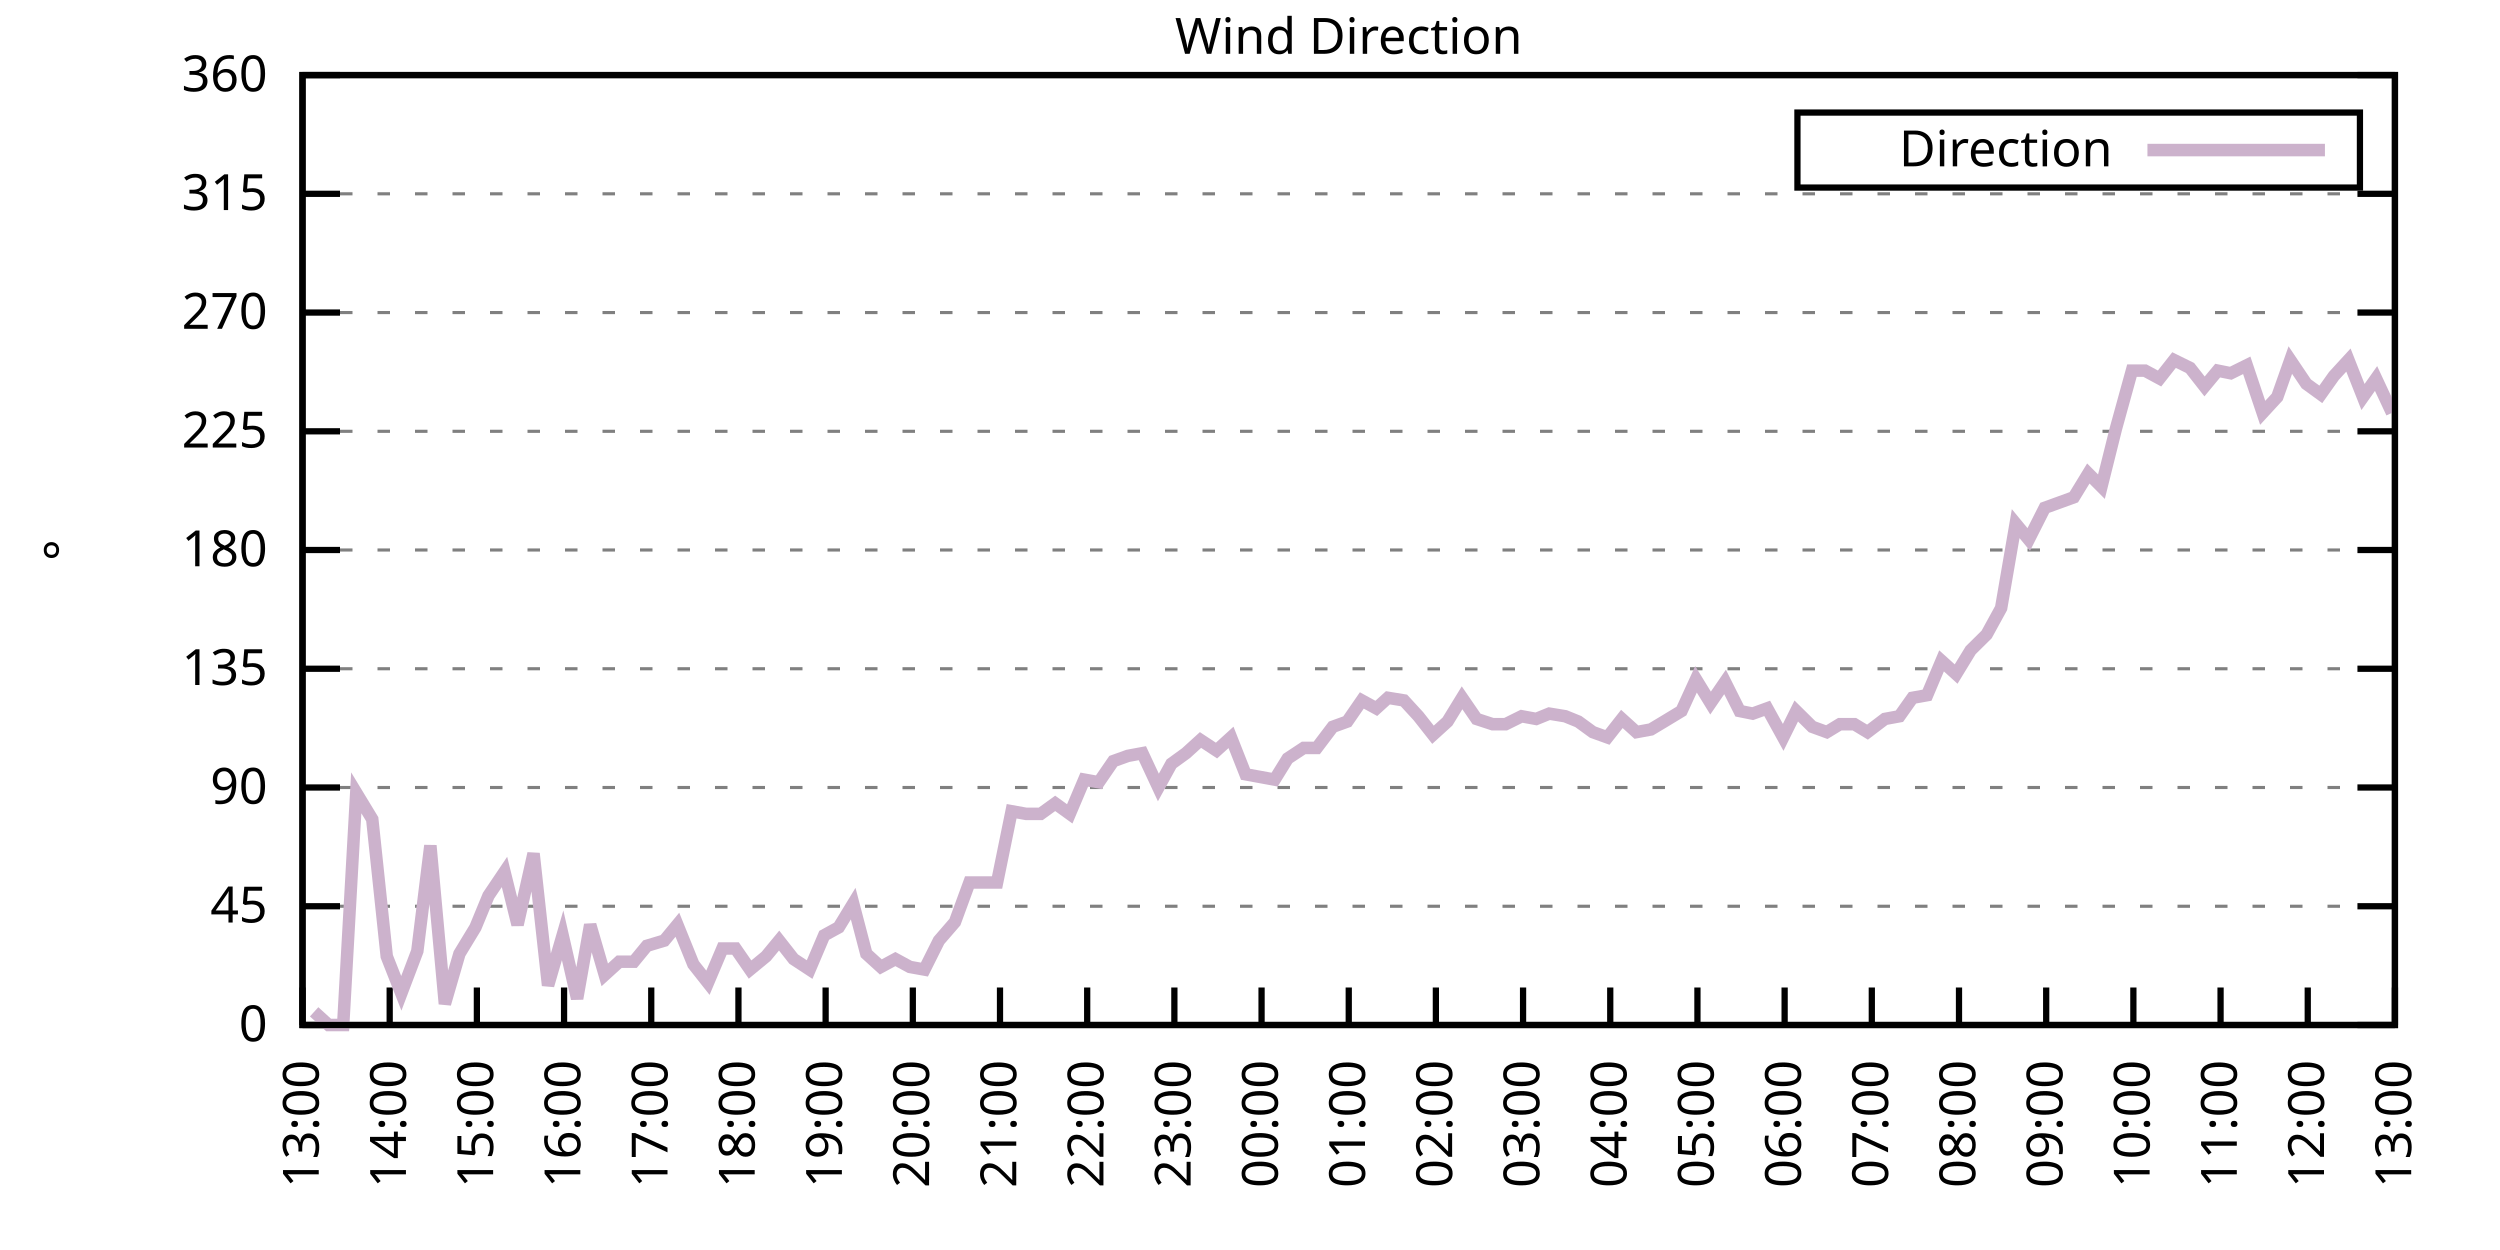
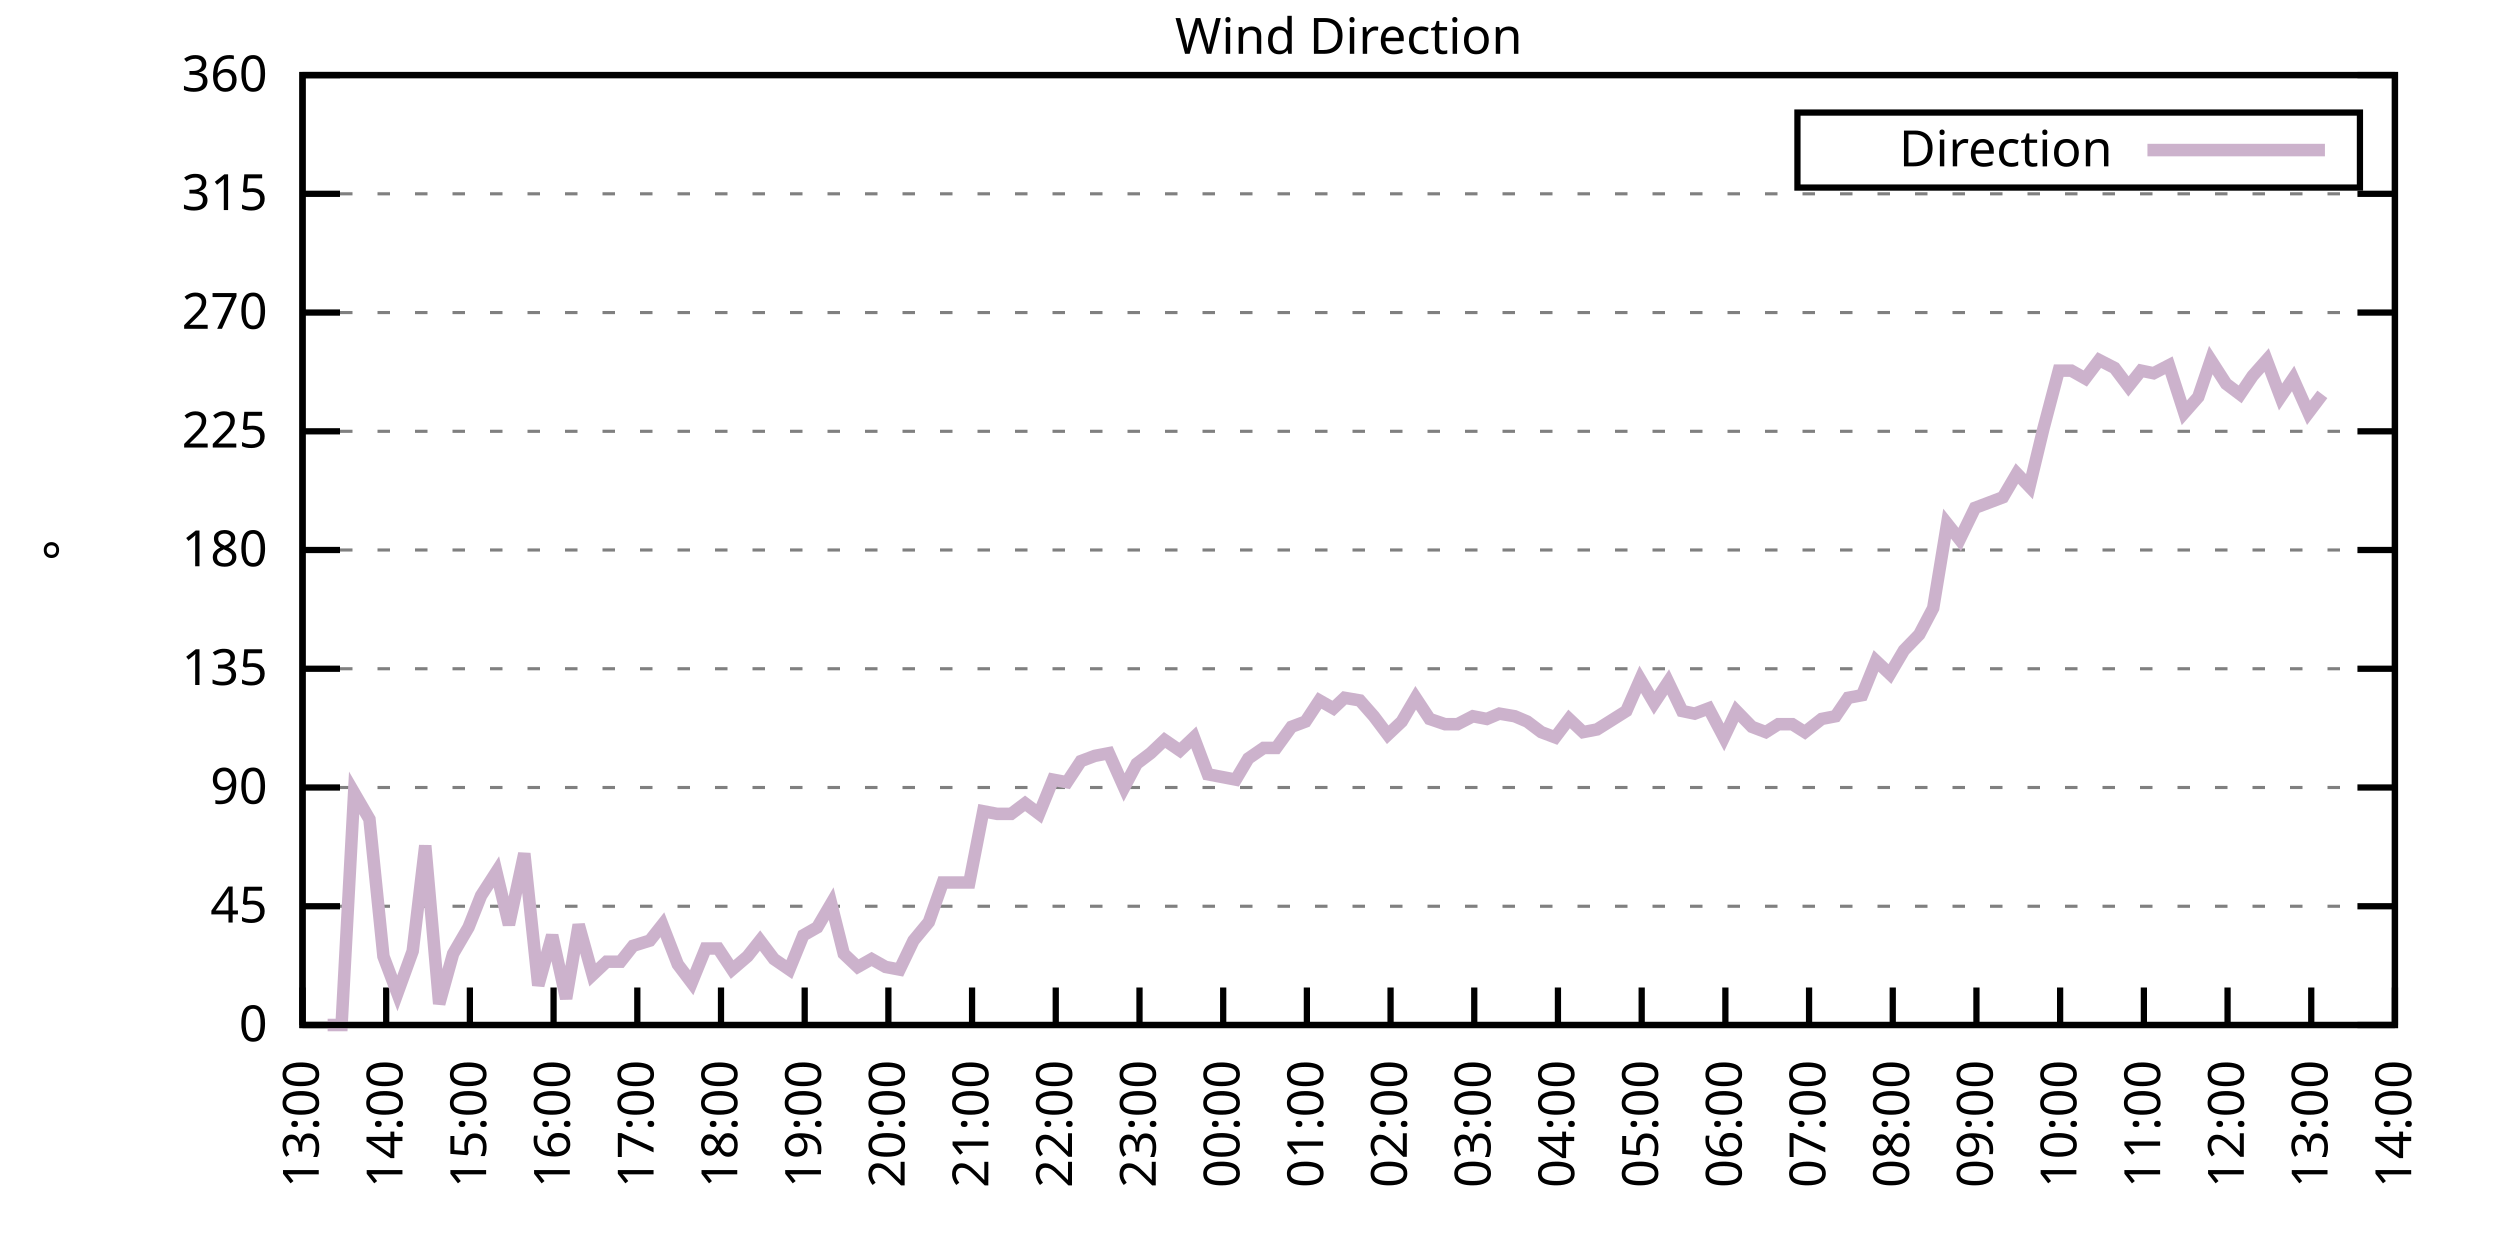
<svg xmlns="http://www.w3.org/2000/svg" xmlns:xlink="http://www.w3.org/1999/xlink" width="400" height="200" viewBox="0 0 400 200">
  <g id="gnuplot_canvas">
    <rect x="0" y="0" width="400" height="200" fill="none" />
    <defs>
      <circle id="gpDot" r="0.5" stroke-width="0.5" stroke="currentColor" />
      <path id="gpPt0" stroke-width="0.333" stroke="currentColor" d="M-1,0 h2 M0,-1 v2" />
      <path id="gpPt1" stroke-width="0.333" stroke="currentColor" d="M-1,-1 L1,1 M1,-1 L-1,1" />
      <path id="gpPt2" stroke-width="0.333" stroke="currentColor" d="M-1,0 L1,0 M0,-1 L0,1 M-1,-1 L1,1 M-1,1 L1,-1" />
      <rect id="gpPt3" stroke-width="0.333" stroke="currentColor" x="-1" y="-1" width="2" height="2" />
      <rect id="gpPt4" stroke-width="0.333" stroke="currentColor" fill="currentColor" x="-1" y="-1" width="2" height="2" />
      <circle id="gpPt5" stroke-width="0.333" stroke="currentColor" cx="0" cy="0" r="1" />
      <use xlink:href="#gpPt5" id="gpPt6" fill="currentColor" stroke="none" />
      <path id="gpPt7" stroke-width="0.333" stroke="currentColor" d="M0,-1.33 L-1.33,0.67 L1.33,0.67 z" />
      <use xlink:href="#gpPt7" id="gpPt8" fill="currentColor" stroke="none" />
      <use xlink:href="#gpPt7" id="gpPt9" stroke="currentColor" transform="rotate(180)" />
      <use xlink:href="#gpPt9" id="gpPt10" fill="currentColor" stroke="none" />
      <use xlink:href="#gpPt3" id="gpPt11" stroke="currentColor" transform="rotate(45)" />
      <use xlink:href="#gpPt11" id="gpPt12" fill="currentColor" stroke="none" />
      <path id="gpPt13" stroke-width="0.333" stroke="currentColor" d="M0,1.330 L1.265,0.411 L0.782,-1.067 L-0.782,-1.076 L-1.265,0.411 z" />
      <use xlink:href="#gpPt13" id="gpPt14" fill="currentColor" stroke="none" />
      <filter id="textbox" filterUnits="objectBoundingBox" x="0" y="0" height="1" width="1">
        <feFlood flood-color="white" flood-opacity="1" result="bgnd" />
        <feComposite in="SourceGraphic" in2="bgnd" operator="atop" />
      </filter>
      <filter id="greybox" filterUnits="objectBoundingBox" x="0" y="0" height="1" width="1">
        <feFlood flood-color="lightgrey" flood-opacity="1" result="grey" />
        <feComposite in="SourceGraphic" in2="grey" operator="atop" />
      </filter>
    </defs>
    <g fill="none" color="white" stroke="currentColor" stroke-width="1.00" stroke-linecap="butt" stroke-linejoin="miter">
</g>
    <g fill="none" color="black" stroke="currentColor" stroke-width="1.00" stroke-linecap="butt" stroke-linejoin="miter">
      <g stroke="none" shape-rendering="crispEdges">
        <polygon fill="rgb(255, 255, 255)" points="48.40,164.00 383.18,164.00 383.18,12.02 48.40,12.02 " />
      </g>
    </g>
    <g fill="none" color="black" stroke="currentColor" stroke-width="1.00" stroke-linecap="butt" stroke-linejoin="miter">
</g>
    <g fill="none" color="black" stroke="black" stroke-width="0.50" stroke-linecap="butt" stroke-linejoin="miter">
</g>
    <g fill="none" color="gray" stroke="currentColor" stroke-width="0.50" stroke-linecap="butt" stroke-linejoin="miter">
      <path stroke="gray" stroke-dasharray="2,4" class="gridline" d="M48.40,164.00 L383.19,164.00  " />
    </g>
    <g fill="none" color="gray" stroke="gray" stroke-width="1.00" stroke-linecap="butt" stroke-linejoin="miter">
</g>
    <g fill="none" color="black" stroke="currentColor" stroke-width="1.00" stroke-linecap="butt" stroke-linejoin="miter">
      <path stroke="black" d="M48.40,164.00 L54.40,164.00 M383.19,164.00 L377.19,164.00  " />
      <g transform="translate(42.80,166.60)" stroke="none" fill="black" font-family="Sans" font-size="8.00" text-anchor="end">
        <text>
          <tspan font-family="Sans"> 0</tspan>
        </text>
      </g>
    </g>
    <g fill="none" color="black" stroke="currentColor" stroke-width="1.00" stroke-linecap="butt" stroke-linejoin="miter">
</g>
    <g fill="none" color="black" stroke="black" stroke-width="0.50" stroke-linecap="butt" stroke-linejoin="miter">
</g>
    <g fill="none" color="gray" stroke="currentColor" stroke-width="0.50" stroke-linecap="butt" stroke-linejoin="miter">
      <path stroke="gray" stroke-dasharray="2,4" class="gridline" d="M48.40,145.00 L383.19,145.00  " />
    </g>
    <g fill="none" color="gray" stroke="gray" stroke-width="1.00" stroke-linecap="butt" stroke-linejoin="miter">
</g>
    <g fill="none" color="black" stroke="currentColor" stroke-width="1.00" stroke-linecap="butt" stroke-linejoin="miter">
      <path stroke="black" d="M48.40,145.00 L54.40,145.00 M383.19,145.00 L377.19,145.00  " />
      <g transform="translate(42.80,147.60)" stroke="none" fill="black" font-family="Sans" font-size="8.00" text-anchor="end">
        <text>
          <tspan font-family="Sans"> 45</tspan>
        </text>
      </g>
    </g>
    <g fill="none" color="black" stroke="currentColor" stroke-width="1.00" stroke-linecap="butt" stroke-linejoin="miter">
</g>
    <g fill="none" color="black" stroke="black" stroke-width="0.50" stroke-linecap="butt" stroke-linejoin="miter">
</g>
    <g fill="none" color="gray" stroke="currentColor" stroke-width="0.50" stroke-linecap="butt" stroke-linejoin="miter">
      <path stroke="gray" stroke-dasharray="2,4" class="gridline" d="M48.40,126.00 L383.19,126.00  " />
    </g>
    <g fill="none" color="gray" stroke="gray" stroke-width="1.00" stroke-linecap="butt" stroke-linejoin="miter">
</g>
    <g fill="none" color="black" stroke="currentColor" stroke-width="1.00" stroke-linecap="butt" stroke-linejoin="miter">
      <path stroke="black" d="M48.40,126.00 L54.40,126.00 M383.19,126.00 L377.19,126.00  " />
      <g transform="translate(42.80,128.60)" stroke="none" fill="black" font-family="Sans" font-size="8.00" text-anchor="end">
        <text>
          <tspan font-family="Sans"> 90</tspan>
        </text>
      </g>
    </g>
    <g fill="none" color="black" stroke="currentColor" stroke-width="1.00" stroke-linecap="butt" stroke-linejoin="miter">
</g>
    <g fill="none" color="black" stroke="black" stroke-width="0.50" stroke-linecap="butt" stroke-linejoin="miter">
</g>
    <g fill="none" color="gray" stroke="currentColor" stroke-width="0.50" stroke-linecap="butt" stroke-linejoin="miter">
      <path stroke="gray" stroke-dasharray="2,4" class="gridline" d="M48.40,107.00 L383.19,107.00  " />
    </g>
    <g fill="none" color="gray" stroke="gray" stroke-width="1.00" stroke-linecap="butt" stroke-linejoin="miter">
</g>
    <g fill="none" color="black" stroke="currentColor" stroke-width="1.00" stroke-linecap="butt" stroke-linejoin="miter">
      <path stroke="black" d="M48.40,107.00 L54.40,107.00 M383.19,107.00 L377.19,107.00  " />
      <g transform="translate(42.80,109.60)" stroke="none" fill="black" font-family="Sans" font-size="8.00" text-anchor="end">
        <text>
          <tspan font-family="Sans"> 135</tspan>
        </text>
      </g>
    </g>
    <g fill="none" color="black" stroke="currentColor" stroke-width="1.00" stroke-linecap="butt" stroke-linejoin="miter">
</g>
    <g fill="none" color="black" stroke="black" stroke-width="0.50" stroke-linecap="butt" stroke-linejoin="miter">
</g>
    <g fill="none" color="gray" stroke="currentColor" stroke-width="0.50" stroke-linecap="butt" stroke-linejoin="miter">
      <path stroke="gray" stroke-dasharray="2,4" class="gridline" d="M48.40,88.00 L383.19,88.00  " />
    </g>
    <g fill="none" color="gray" stroke="gray" stroke-width="1.00" stroke-linecap="butt" stroke-linejoin="miter">
</g>
    <g fill="none" color="black" stroke="currentColor" stroke-width="1.00" stroke-linecap="butt" stroke-linejoin="miter">
      <path stroke="black" d="M48.40,88.00 L54.40,88.00 M383.19,88.00 L377.19,88.00  " />
      <g transform="translate(42.80,90.60)" stroke="none" fill="black" font-family="Sans" font-size="8.00" text-anchor="end">
        <text>
          <tspan font-family="Sans"> 180</tspan>
        </text>
      </g>
    </g>
    <g fill="none" color="black" stroke="currentColor" stroke-width="1.00" stroke-linecap="butt" stroke-linejoin="miter">
</g>
    <g fill="none" color="black" stroke="black" stroke-width="0.50" stroke-linecap="butt" stroke-linejoin="miter">
</g>
    <g fill="none" color="gray" stroke="currentColor" stroke-width="0.50" stroke-linecap="butt" stroke-linejoin="miter">
      <path stroke="gray" stroke-dasharray="2,4" class="gridline" d="M48.40,69.01 L383.19,69.01  " />
    </g>
    <g fill="none" color="gray" stroke="gray" stroke-width="1.00" stroke-linecap="butt" stroke-linejoin="miter">
</g>
    <g fill="none" color="black" stroke="currentColor" stroke-width="1.00" stroke-linecap="butt" stroke-linejoin="miter">
      <path stroke="black" d="M48.40,69.01 L54.40,69.01 M383.19,69.01 L377.19,69.01  " />
      <g transform="translate(42.80,71.61)" stroke="none" fill="black" font-family="Sans" font-size="8.00" text-anchor="end">
        <text>
          <tspan font-family="Sans"> 225</tspan>
        </text>
      </g>
    </g>
    <g fill="none" color="black" stroke="currentColor" stroke-width="1.00" stroke-linecap="butt" stroke-linejoin="miter">
</g>
    <g fill="none" color="black" stroke="black" stroke-width="0.50" stroke-linecap="butt" stroke-linejoin="miter">
</g>
    <g fill="none" color="gray" stroke="currentColor" stroke-width="0.50" stroke-linecap="butt" stroke-linejoin="miter">
      <path stroke="gray" stroke-dasharray="2,4" class="gridline" d="M48.40,50.01 L383.19,50.01  " />
    </g>
    <g fill="none" color="gray" stroke="gray" stroke-width="1.00" stroke-linecap="butt" stroke-linejoin="miter">
</g>
    <g fill="none" color="black" stroke="currentColor" stroke-width="1.00" stroke-linecap="butt" stroke-linejoin="miter">
      <path stroke="black" d="M48.40,50.01 L54.40,50.01 M383.19,50.01 L377.19,50.01  " />
      <g transform="translate(42.80,52.61)" stroke="none" fill="black" font-family="Sans" font-size="8.00" text-anchor="end">
        <text>
          <tspan font-family="Sans"> 270</tspan>
        </text>
      </g>
    </g>
    <g fill="none" color="black" stroke="currentColor" stroke-width="1.00" stroke-linecap="butt" stroke-linejoin="miter">
</g>
    <g fill="none" color="black" stroke="black" stroke-width="0.50" stroke-linecap="butt" stroke-linejoin="miter">
</g>
    <g fill="none" color="gray" stroke="currentColor" stroke-width="0.50" stroke-linecap="butt" stroke-linejoin="miter">
      <path stroke="gray" stroke-dasharray="2,4" class="gridline" d="M48.40,31.01 L383.19,31.01  " />
    </g>
    <g fill="none" color="gray" stroke="gray" stroke-width="1.00" stroke-linecap="butt" stroke-linejoin="miter">
</g>
    <g fill="none" color="black" stroke="currentColor" stroke-width="1.00" stroke-linecap="butt" stroke-linejoin="miter">
      <path stroke="black" d="M48.40,31.01 L54.40,31.01 M383.19,31.01 L377.19,31.01  " />
      <g transform="translate(42.80,33.61)" stroke="none" fill="black" font-family="Sans" font-size="8.00" text-anchor="end">
        <text>
          <tspan font-family="Sans"> 315</tspan>
        </text>
      </g>
    </g>
    <g fill="none" color="black" stroke="currentColor" stroke-width="1.00" stroke-linecap="butt" stroke-linejoin="miter">
</g>
    <g fill="none" color="black" stroke="black" stroke-width="0.50" stroke-linecap="butt" stroke-linejoin="miter">
</g>
    <g fill="none" color="gray" stroke="currentColor" stroke-width="0.50" stroke-linecap="butt" stroke-linejoin="miter">
      <path stroke="gray" stroke-dasharray="2,4" class="gridline" d="M48.40,12.01 L383.19,12.01  " />
    </g>
    <g fill="none" color="gray" stroke="gray" stroke-width="1.00" stroke-linecap="butt" stroke-linejoin="miter">
</g>
    <g fill="none" color="black" stroke="currentColor" stroke-width="1.00" stroke-linecap="butt" stroke-linejoin="miter">
      <path stroke="black" d="M48.40,12.01 L54.40,12.01 M383.19,12.01 L377.19,12.01  " />
      <g transform="translate(42.80,14.61)" stroke="none" fill="black" font-family="Sans" font-size="8.00" text-anchor="end">
        <text>
          <tspan font-family="Sans"> 360</tspan>
        </text>
      </g>
    </g>
    <g fill="none" color="black" stroke="currentColor" stroke-width="1.00" stroke-linecap="butt" stroke-linejoin="miter">
      <path stroke="black" d="M48.40,164.00 L48.40,158.00  " />
      <g transform="translate(51.00,169.60) rotate(270.00)" stroke="none" fill="black" font-family="Sans" font-size="8.00" text-anchor="end">
        <text>
          <tspan font-family="Sans">13:00</tspan>
        </text>
      </g>
    </g>
    <g fill="none" color="black" stroke="currentColor" stroke-width="1.00" stroke-linecap="butt" stroke-linejoin="miter">
-       <path stroke="black" d="M62.35,164.00 L62.35,158.00  " />
-       <g transform="translate(64.95,169.60) rotate(270.00)" stroke="none" fill="black" font-family="Sans" font-size="8.00" text-anchor="end">
+       <path stroke="black" d="M61.79,164.00 L61.79,158.00  " />
+       <g transform="translate(64.39,169.60) rotate(270.00)" stroke="none" fill="black" font-family="Sans" font-size="8.00" text-anchor="end">
        <text>
          <tspan font-family="Sans">14:00</tspan>
        </text>
      </g>
    </g>
    <g fill="none" color="black" stroke="currentColor" stroke-width="1.00" stroke-linecap="butt" stroke-linejoin="miter">
-       <path stroke="black" d="M76.30,164.00 L76.30,158.00  " />
-       <g transform="translate(78.90,169.60) rotate(270.00)" stroke="none" fill="black" font-family="Sans" font-size="8.00" text-anchor="end">
+       <path stroke="black" d="M75.18,164.00 L75.18,158.00  " />
+       <g transform="translate(77.78,169.60) rotate(270.00)" stroke="none" fill="black" font-family="Sans" font-size="8.00" text-anchor="end">
        <text>
          <tspan font-family="Sans">15:00</tspan>
        </text>
      </g>
    </g>
    <g fill="none" color="black" stroke="currentColor" stroke-width="1.00" stroke-linecap="butt" stroke-linejoin="miter">
-       <path stroke="black" d="M90.25,164.00 L90.25,158.00  " />
-       <g transform="translate(92.85,169.60) rotate(270.00)" stroke="none" fill="black" font-family="Sans" font-size="8.00" text-anchor="end">
+       <path stroke="black" d="M88.57,164.00 L88.57,158.00  " />
+       <g transform="translate(91.17,169.60) rotate(270.00)" stroke="none" fill="black" font-family="Sans" font-size="8.00" text-anchor="end">
        <text>
          <tspan font-family="Sans">16:00</tspan>
        </text>
      </g>
    </g>
    <g fill="none" color="black" stroke="currentColor" stroke-width="1.00" stroke-linecap="butt" stroke-linejoin="miter">
-       <path stroke="black" d="M104.20,164.00 L104.20,158.00  " />
-       <g transform="translate(106.80,169.60) rotate(270.00)" stroke="none" fill="black" font-family="Sans" font-size="8.00" text-anchor="end">
+       <path stroke="black" d="M101.97,164.00 L101.97,158.00  " />
+       <g transform="translate(104.57,169.60) rotate(270.00)" stroke="none" fill="black" font-family="Sans" font-size="8.00" text-anchor="end">
        <text>
          <tspan font-family="Sans">17:00</tspan>
        </text>
      </g>
    </g>
    <g fill="none" color="black" stroke="currentColor" stroke-width="1.00" stroke-linecap="butt" stroke-linejoin="miter">
-       <path stroke="black" d="M118.15,164.00 L118.15,158.00  " />
-       <g transform="translate(120.75,169.60) rotate(270.00)" stroke="none" fill="black" font-family="Sans" font-size="8.00" text-anchor="end">
+       <path stroke="black" d="M115.36,164.00 L115.36,158.00  " />
+       <g transform="translate(117.96,169.60) rotate(270.00)" stroke="none" fill="black" font-family="Sans" font-size="8.00" text-anchor="end">
        <text>
          <tspan font-family="Sans">18:00</tspan>
        </text>
      </g>
    </g>
    <g fill="none" color="black" stroke="currentColor" stroke-width="1.00" stroke-linecap="butt" stroke-linejoin="miter">
-       <path stroke="black" d="M132.10,164.00 L132.10,158.00  " />
-       <g transform="translate(134.70,169.60) rotate(270.00)" stroke="none" fill="black" font-family="Sans" font-size="8.00" text-anchor="end">
+       <path stroke="black" d="M128.75,164.00 L128.75,158.00  " />
+       <g transform="translate(131.35,169.60) rotate(270.00)" stroke="none" fill="black" font-family="Sans" font-size="8.00" text-anchor="end">
        <text>
          <tspan font-family="Sans">19:00</tspan>
        </text>
      </g>
    </g>
    <g fill="none" color="black" stroke="currentColor" stroke-width="1.00" stroke-linecap="butt" stroke-linejoin="miter">
-       <path stroke="black" d="M146.05,164.00 L146.05,158.00  " />
-       <g transform="translate(148.65,169.60) rotate(270.00)" stroke="none" fill="black" font-family="Sans" font-size="8.00" text-anchor="end">
+       <path stroke="black" d="M142.14,164.00 L142.14,158.00  " />
+       <g transform="translate(144.74,169.60) rotate(270.00)" stroke="none" fill="black" font-family="Sans" font-size="8.00" text-anchor="end">
        <text>
          <tspan font-family="Sans">20:00</tspan>
        </text>
      </g>
    </g>
    <g fill="none" color="black" stroke="currentColor" stroke-width="1.00" stroke-linecap="butt" stroke-linejoin="miter">
-       <path stroke="black" d="M160.00,164.00 L160.00,158.00  " />
-       <g transform="translate(162.60,169.60) rotate(270.00)" stroke="none" fill="black" font-family="Sans" font-size="8.00" text-anchor="end">
+       <path stroke="black" d="M155.53,164.00 L155.53,158.00  " />
+       <g transform="translate(158.13,169.60) rotate(270.00)" stroke="none" fill="black" font-family="Sans" font-size="8.00" text-anchor="end">
        <text>
          <tspan font-family="Sans">21:00</tspan>
        </text>
      </g>
    </g>
    <g fill="none" color="black" stroke="currentColor" stroke-width="1.00" stroke-linecap="butt" stroke-linejoin="miter">
-       <path stroke="black" d="M173.95,164.00 L173.95,158.00  " />
-       <g transform="translate(176.55,169.60) rotate(270.00)" stroke="none" fill="black" font-family="Sans" font-size="8.00" text-anchor="end">
+       <path stroke="black" d="M168.92,164.00 L168.92,158.00  " />
+       <g transform="translate(171.52,169.60) rotate(270.00)" stroke="none" fill="black" font-family="Sans" font-size="8.00" text-anchor="end">
        <text>
          <tspan font-family="Sans">22:00</tspan>
        </text>
      </g>
    </g>
    <g fill="none" color="black" stroke="currentColor" stroke-width="1.00" stroke-linecap="butt" stroke-linejoin="miter">
-       <path stroke="black" d="M187.90,164.00 L187.90,158.00  " />
-       <g transform="translate(190.50,169.60) rotate(270.00)" stroke="none" fill="black" font-family="Sans" font-size="8.00" text-anchor="end">
+       <path stroke="black" d="M182.32,164.00 L182.32,158.00  " />
+       <g transform="translate(184.92,169.60) rotate(270.00)" stroke="none" fill="black" font-family="Sans" font-size="8.00" text-anchor="end">
        <text>
          <tspan font-family="Sans">23:00</tspan>
        </text>
      </g>
    </g>
    <g fill="none" color="black" stroke="currentColor" stroke-width="1.00" stroke-linecap="butt" stroke-linejoin="miter">
-       <path stroke="black" d="M201.85,164.00 L201.85,158.00  " />
-       <g transform="translate(204.45,169.60) rotate(270.00)" stroke="none" fill="black" font-family="Sans" font-size="8.00" text-anchor="end">
+       <path stroke="black" d="M195.71,164.00 L195.71,158.00  " />
+       <g transform="translate(198.31,169.60) rotate(270.00)" stroke="none" fill="black" font-family="Sans" font-size="8.00" text-anchor="end">
        <text>
          <tspan font-family="Sans">00:00</tspan>
        </text>
      </g>
    </g>
    <g fill="none" color="black" stroke="currentColor" stroke-width="1.00" stroke-linecap="butt" stroke-linejoin="miter">
-       <path stroke="black" d="M215.80,164.00 L215.80,158.00  " />
-       <g transform="translate(218.40,169.60) rotate(270.00)" stroke="none" fill="black" font-family="Sans" font-size="8.00" text-anchor="end">
+       <path stroke="black" d="M209.10,164.00 L209.10,158.00  " />
+       <g transform="translate(211.70,169.60) rotate(270.00)" stroke="none" fill="black" font-family="Sans" font-size="8.00" text-anchor="end">
        <text>
          <tspan font-family="Sans">01:00</tspan>
        </text>
      </g>
    </g>
    <g fill="none" color="black" stroke="currentColor" stroke-width="1.00" stroke-linecap="butt" stroke-linejoin="miter">
-       <path stroke="black" d="M229.74,164.00 L229.74,158.00  " />
-       <g transform="translate(232.34,169.60) rotate(270.00)" stroke="none" fill="black" font-family="Sans" font-size="8.00" text-anchor="end">
+       <path stroke="black" d="M222.49,164.00 L222.49,158.00  " />
+       <g transform="translate(225.09,169.60) rotate(270.00)" stroke="none" fill="black" font-family="Sans" font-size="8.00" text-anchor="end">
        <text>
          <tspan font-family="Sans">02:00</tspan>
        </text>
      </g>
    </g>
    <g fill="none" color="black" stroke="currentColor" stroke-width="1.00" stroke-linecap="butt" stroke-linejoin="miter">
-       <path stroke="black" d="M243.69,164.00 L243.69,158.00  " />
-       <g transform="translate(246.29,169.60) rotate(270.00)" stroke="none" fill="black" font-family="Sans" font-size="8.00" text-anchor="end">
+       <path stroke="black" d="M235.88,164.00 L235.88,158.00  " />
+       <g transform="translate(238.48,169.60) rotate(270.00)" stroke="none" fill="black" font-family="Sans" font-size="8.00" text-anchor="end">
        <text>
          <tspan font-family="Sans">03:00</tspan>
        </text>
      </g>
    </g>
    <g fill="none" color="black" stroke="currentColor" stroke-width="1.00" stroke-linecap="butt" stroke-linejoin="miter">
-       <path stroke="black" d="M257.64,164.00 L257.64,158.00  " />
-       <g transform="translate(260.24,169.60) rotate(270.00)" stroke="none" fill="black" font-family="Sans" font-size="8.00" text-anchor="end">
+       <path stroke="black" d="M249.27,164.00 L249.27,158.00  " />
+       <g transform="translate(251.87,169.60) rotate(270.00)" stroke="none" fill="black" font-family="Sans" font-size="8.00" text-anchor="end">
        <text>
          <tspan font-family="Sans">04:00</tspan>
        </text>
      </g>
    </g>
    <g fill="none" color="black" stroke="currentColor" stroke-width="1.00" stroke-linecap="butt" stroke-linejoin="miter">
-       <path stroke="black" d="M271.59,164.00 L271.59,158.00  " />
-       <g transform="translate(274.19,169.60) rotate(270.00)" stroke="none" fill="black" font-family="Sans" font-size="8.00" text-anchor="end">
+       <path stroke="black" d="M262.67,164.00 L262.67,158.00  " />
+       <g transform="translate(265.27,169.60) rotate(270.00)" stroke="none" fill="black" font-family="Sans" font-size="8.00" text-anchor="end">
        <text>
          <tspan font-family="Sans">05:00</tspan>
        </text>
      </g>
    </g>
    <g fill="none" color="black" stroke="currentColor" stroke-width="1.00" stroke-linecap="butt" stroke-linejoin="miter">
-       <path stroke="black" d="M285.54,164.00 L285.54,158.00  " />
-       <g transform="translate(288.14,169.60) rotate(270.00)" stroke="none" fill="black" font-family="Sans" font-size="8.00" text-anchor="end">
+       <path stroke="black" d="M276.06,164.00 L276.06,158.00  " />
+       <g transform="translate(278.66,169.60) rotate(270.00)" stroke="none" fill="black" font-family="Sans" font-size="8.00" text-anchor="end">
        <text>
          <tspan font-family="Sans">06:00</tspan>
        </text>
      </g>
    </g>
    <g fill="none" color="black" stroke="currentColor" stroke-width="1.00" stroke-linecap="butt" stroke-linejoin="miter">
-       <path stroke="black" d="M299.49,164.00 L299.49,158.00  " />
-       <g transform="translate(302.09,169.60) rotate(270.00)" stroke="none" fill="black" font-family="Sans" font-size="8.00" text-anchor="end">
+       <path stroke="black" d="M289.45,164.00 L289.45,158.00  " />
+       <g transform="translate(292.05,169.60) rotate(270.00)" stroke="none" fill="black" font-family="Sans" font-size="8.00" text-anchor="end">
        <text>
          <tspan font-family="Sans">07:00</tspan>
        </text>
      </g>
    </g>
    <g fill="none" color="black" stroke="currentColor" stroke-width="1.00" stroke-linecap="butt" stroke-linejoin="miter">
-       <path stroke="black" d="M313.44,164.00 L313.44,158.00  " />
-       <g transform="translate(316.04,169.60) rotate(270.00)" stroke="none" fill="black" font-family="Sans" font-size="8.00" text-anchor="end">
+       <path stroke="black" d="M302.84,164.00 L302.84,158.00  " />
+       <g transform="translate(305.44,169.60) rotate(270.00)" stroke="none" fill="black" font-family="Sans" font-size="8.00" text-anchor="end">
        <text>
          <tspan font-family="Sans">08:00</tspan>
        </text>
      </g>
    </g>
    <g fill="none" color="black" stroke="currentColor" stroke-width="1.00" stroke-linecap="butt" stroke-linejoin="miter">
-       <path stroke="black" d="M327.39,164.00 L327.39,158.00  " />
-       <g transform="translate(329.99,169.60) rotate(270.00)" stroke="none" fill="black" font-family="Sans" font-size="8.00" text-anchor="end">
+       <path stroke="black" d="M316.23,164.00 L316.23,158.00  " />
+       <g transform="translate(318.83,169.60) rotate(270.00)" stroke="none" fill="black" font-family="Sans" font-size="8.00" text-anchor="end">
        <text>
          <tspan font-family="Sans">09:00</tspan>
        </text>
      </g>
    </g>
    <g fill="none" color="black" stroke="currentColor" stroke-width="1.00" stroke-linecap="butt" stroke-linejoin="miter">
-       <path stroke="black" d="M341.34,164.00 L341.34,158.00  " />
-       <g transform="translate(343.94,169.60) rotate(270.00)" stroke="none" fill="black" font-family="Sans" font-size="8.00" text-anchor="end">
+       <path stroke="black" d="M329.62,164.00 L329.62,158.00  " />
+       <g transform="translate(332.22,169.60) rotate(270.00)" stroke="none" fill="black" font-family="Sans" font-size="8.00" text-anchor="end">
        <text>
          <tspan font-family="Sans">10:00</tspan>
        </text>
      </g>
    </g>
    <g fill="none" color="black" stroke="currentColor" stroke-width="1.00" stroke-linecap="butt" stroke-linejoin="miter">
-       <path stroke="black" d="M355.29,164.00 L355.29,158.00  " />
-       <g transform="translate(357.89,169.60) rotate(270.00)" stroke="none" fill="black" font-family="Sans" font-size="8.00" text-anchor="end">
+       <path stroke="black" d="M343.02,164.00 L343.02,158.00  " />
+       <g transform="translate(345.62,169.60) rotate(270.00)" stroke="none" fill="black" font-family="Sans" font-size="8.00" text-anchor="end">
        <text>
          <tspan font-family="Sans">11:00</tspan>
        </text>
      </g>
    </g>
    <g fill="none" color="black" stroke="currentColor" stroke-width="1.00" stroke-linecap="butt" stroke-linejoin="miter">
-       <path stroke="black" d="M369.24,164.00 L369.24,158.00  " />
-       <g transform="translate(371.84,169.60) rotate(270.00)" stroke="none" fill="black" font-family="Sans" font-size="8.00" text-anchor="end">
+       <path stroke="black" d="M356.41,164.00 L356.41,158.00  " />
+       <g transform="translate(359.01,169.60) rotate(270.00)" stroke="none" fill="black" font-family="Sans" font-size="8.00" text-anchor="end">
        <text>
          <tspan font-family="Sans">12:00</tspan>
+         </text>
+       </g>
+     </g>
+     <g fill="none" color="black" stroke="currentColor" stroke-width="1.00" stroke-linecap="butt" stroke-linejoin="miter">
+       <path stroke="black" d="M369.80,164.00 L369.80,158.00  " />
+       <g transform="translate(372.40,169.60) rotate(270.00)" stroke="none" fill="black" font-family="Sans" font-size="8.00" text-anchor="end">
+         <text>
+           <tspan font-family="Sans">13:00</tspan>
        </text>
      </g>
    </g>
    <g fill="none" color="black" stroke="currentColor" stroke-width="1.00" stroke-linecap="butt" stroke-linejoin="miter">
      <path stroke="black" d="M383.19,164.00 L383.19,158.00  " />
      <g transform="translate(385.79,169.60) rotate(270.00)" stroke="none" fill="black" font-family="Sans" font-size="8.00" text-anchor="end">
        <text>
-           <tspan font-family="Sans">13:00</tspan>
+           <tspan font-family="Sans">14:00</tspan>
        </text>
      </g>
    </g>
    <g fill="none" color="black" stroke="currentColor" stroke-width="1.00" stroke-linecap="butt" stroke-linejoin="miter">
</g>
    <g fill="none" color="black" stroke="currentColor" stroke-width="1.00" stroke-linecap="butt" stroke-linejoin="miter">
      <path stroke="black" d="M48.40,12.01 L48.40,164.00 L383.19,164.00 L383.19,12.01 L48.40,12.01 Z  " />
    </g>
    <g fill="none" color="black" stroke="currentColor" stroke-width="1.00" stroke-linecap="butt" stroke-linejoin="miter">
</g>
    <g fill="none" color="black" stroke="currentColor" stroke-width="1.00" stroke-linecap="butt" stroke-linejoin="miter">
      <path stroke="black" d="M287.59,30.01 L287.59,18.01 L377.59,18.01 L377.59,30.01 L287.59,30.01 Z  " />
    </g>
    <g id="Wind_direction_plot_1">
      <g fill="none" color="white" stroke="black" stroke-width="2.00" stroke-linecap="butt" stroke-linejoin="miter">
</g>
      <g fill="none" color="black" stroke="currentColor" stroke-width="2.00" stroke-linecap="butt" stroke-linejoin="miter">
        <g transform="translate(337.99,26.61)" stroke="none" fill="black" font-family="Sans" font-size="8.00" text-anchor="end">
          <text>
            <tspan font-family="Sans">Direction</tspan>
          </text>
        </g>
      </g>
      <g fill="none" color="black" stroke="currentColor" stroke-width="2.00" stroke-linecap="butt" stroke-linejoin="miter">
-         <path stroke="rgb(204, 178, 204)" d="M343.59,24.01 L371.99,24.01 M50.26,161.89 L52.58,164.00 L54.91,164.00 L57.00,126.85 L59.56,131.07 L61.88,153.02   L64.21,158.93 L66.77,152.18 L68.86,135.29 L71.18,160.62 L73.51,152.60 L76.07,148.38 L78.16,143.31 L80.72,139.51   L82.81,147.96 L85.37,136.56 L87.69,157.67 L90.02,149.65 L92.34,159.78 L94.43,147.96 L96.76,155.98 L99.08,153.87   L101.41,153.87 L103.50,151.33 L106.29,150.49 L108.38,147.96 L110.94,154.29 L113.27,157.24 L115.59,151.76 L117.68,151.76   L120.01,155.13 L122.57,153.02 L124.66,150.49 L126.98,153.45 L129.54,155.13 L131.87,149.65 L134.19,148.38 L136.51,144.58   L138.61,152.60 L140.93,154.71 L143.26,153.45 L145.58,154.71 L147.91,155.13 L150.23,150.49 L152.79,147.53 L155.11,141.20   L159.53,141.20 L161.86,129.80 L164.18,130.22 L166.51,130.22 L168.83,128.54 L171.16,130.22 L173.48,124.74 L175.81,125.16   L178.13,121.78 L180.46,120.94 L182.78,120.51 L185.34,126.00 L187.43,122.20 L189.76,120.51 L192.08,118.40 L194.64,120.09   L196.96,117.98 L199.29,123.89 L201.61,124.31 L203.94,124.74 L206.03,121.36 L208.59,119.67 L210.68,119.67 L213.24,116.29   L215.56,115.45 L217.89,112.07 L220.21,113.34 L222.07,111.65 L224.63,112.07 L226.95,114.60 L229.28,117.56 L231.60,115.45   L233.93,111.65 L236.25,115.03 L238.81,115.87 L240.90,115.87 L243.46,114.60 L245.79,115.03 L247.88,114.18 L250.44,114.60   L252.53,115.45 L254.85,117.14 L257.18,117.98 L259.50,115.03 L261.83,117.14 L264.15,116.71 L266.25,115.45 L269.04,113.76   L271.36,108.69 L273.69,112.49 L276.01,109.11 L278.34,113.76 L280.43,114.18 L282.75,113.34 L285.31,117.98 L287.40,113.76   L289.96,116.29 L292.29,117.14 L294.38,115.87 L296.70,115.87 L298.80,117.14 L301.58,115.03 L303.91,114.60 L306.00,111.65   L308.33,111.23 L310.65,105.74 L312.98,107.85 L315.30,104.05 L317.86,101.52 L320.18,97.29 L322.51,83.78 L324.60,86.32   L327.16,81.25 L329.48,80.41 L331.81,79.56 L334.13,75.76 L336.23,77.87 L338.55,68.58 L341.11,59.30 L343.20,59.30   L345.53,60.56 L347.85,57.61 L350.41,58.87 L352.73,61.83 L354.83,59.30 L356.92,59.72 L359.48,58.45 L362.03,66.05   L364.36,63.52 L366.45,57.61 L369.01,61.41 L371.33,63.10 L373.43,60.14 L375.75,57.61 L378.08,63.52 L380.17,60.56   L382.73,66.05  " />
+         <path stroke="rgb(204, 178, 204)" d="M343.59,24.01 L371.99,24.01 M52.42,164.00 L54.65,164.00 L56.66,126.85 L59.11,131.07 L61.35,153.02 L63.58,158.93   L66.03,152.18 L68.04,135.29 L70.27,160.62 L72.50,152.60 L74.96,148.38 L76.97,143.31 L79.42,139.51 L81.43,147.96   L83.89,136.56 L86.12,157.67 L88.35,149.65 L90.58,159.78 L92.59,147.96 L94.82,155.98 L97.06,153.87 L99.29,153.87   L101.30,151.33 L103.98,150.49 L105.98,147.96 L108.44,154.29 L110.67,157.24 L112.90,151.76 L114.91,151.76 L117.14,155.13   L119.60,153.02 L121.61,150.49 L123.84,153.45 L126.29,155.13 L128.53,149.65 L130.76,148.38 L132.99,144.58 L135.00,152.60   L137.23,154.71 L139.46,153.45 L141.69,154.71 L143.93,155.13 L146.16,150.49 L148.61,147.53 L150.85,141.20 L155.09,141.20   L157.32,129.80 L159.55,130.22 L161.78,130.22 L164.01,128.54 L166.25,130.22 L168.48,124.74 L170.71,125.16 L172.94,121.78   L175.17,120.94 L177.41,120.51 L179.86,126.00 L181.87,122.20 L184.10,120.51 L186.33,118.40 L188.79,120.09 L191.02,117.98   L193.25,123.89 L195.48,124.31 L197.72,124.74 L199.73,121.36 L202.18,119.67 L204.19,119.67 L206.64,116.29 L208.88,115.45   L211.11,112.07 L213.34,113.34 L215.13,111.65 L217.58,112.07 L219.81,114.60 L222.04,117.56 L224.28,115.45 L226.51,111.65   L228.74,115.03 L231.20,115.87 L233.20,115.87 L235.66,114.60 L237.89,115.03 L239.90,114.18 L242.36,114.60 L244.36,115.45   L246.60,117.14 L248.83,117.98 L251.06,115.03 L253.29,117.14 L255.52,116.71 L257.53,115.45 L260.21,113.76 L262.44,108.69   L264.67,112.49 L266.91,109.11 L269.14,113.76 L271.15,114.18 L273.38,113.34 L275.83,117.98 L277.84,113.76 L280.30,116.29   L282.53,117.14 L284.54,115.87 L286.77,115.87 L288.78,117.14 L291.46,115.03 L293.69,114.60 L295.70,111.65 L297.93,111.23   L300.16,105.74 L302.39,107.85 L304.63,104.05 L307.08,101.52 L309.31,97.29 L311.54,83.78 L313.55,86.32 L316.01,81.25   L318.24,80.41 L320.47,79.56 L322.70,75.76 L324.71,77.87 L326.95,68.58 L329.40,59.30 L331.41,59.30 L333.64,60.56   L335.87,57.61 L338.33,58.87 L340.56,61.83 L342.57,59.30 L344.58,59.72 L347.03,58.45 L349.49,66.05 L351.72,63.52   L353.73,57.61 L356.18,61.41 L358.42,63.10 L360.42,60.14 L362.66,57.61 L364.89,63.52 L366.90,60.56 L369.35,66.05   L371.58,63.10  " />
      </g>
    </g>
    <g fill="none" color="black" stroke="currentColor" stroke-width="2.00" stroke-linecap="butt" stroke-linejoin="miter">
</g>
    <g fill="none" color="black" stroke="black" stroke-width="1.00" stroke-linecap="butt" stroke-linejoin="miter">
</g>
    <g fill="none" color="black" stroke="currentColor" stroke-width="1.00" stroke-linecap="butt" stroke-linejoin="miter">
      <path stroke="black" d="M48.40,12.01 L48.40,164.00 L383.19,164.00 L383.19,12.01 L48.40,12.01 Z  " />
      <g transform="translate(12.80,88.01) rotate(270.00)" stroke="none" fill="black" font-family="Sans" font-size="8.00" text-anchor="middle">
        <text>
          <tspan font-family="Sans">°</tspan>
        </text>
      </g>
    </g>
    <g fill="none" color="black" stroke="currentColor" stroke-width="1.00" stroke-linecap="butt" stroke-linejoin="miter">
</g>
    <g fill="none" color="black" stroke="currentColor" stroke-width="1.00" stroke-linecap="butt" stroke-linejoin="miter">
      <g transform="translate(215.79,8.61)" stroke="none" fill="black" font-family="Sans" font-size="8.00" text-anchor="middle">
        <text>
          <tspan font-family="Sans">Wind Direction</tspan>
        </text>
      </g>
    </g>
    <g fill="none" color="black" stroke="currentColor" stroke-width="1.00" stroke-linecap="butt" stroke-linejoin="miter">
</g>
  </g>
</svg>
